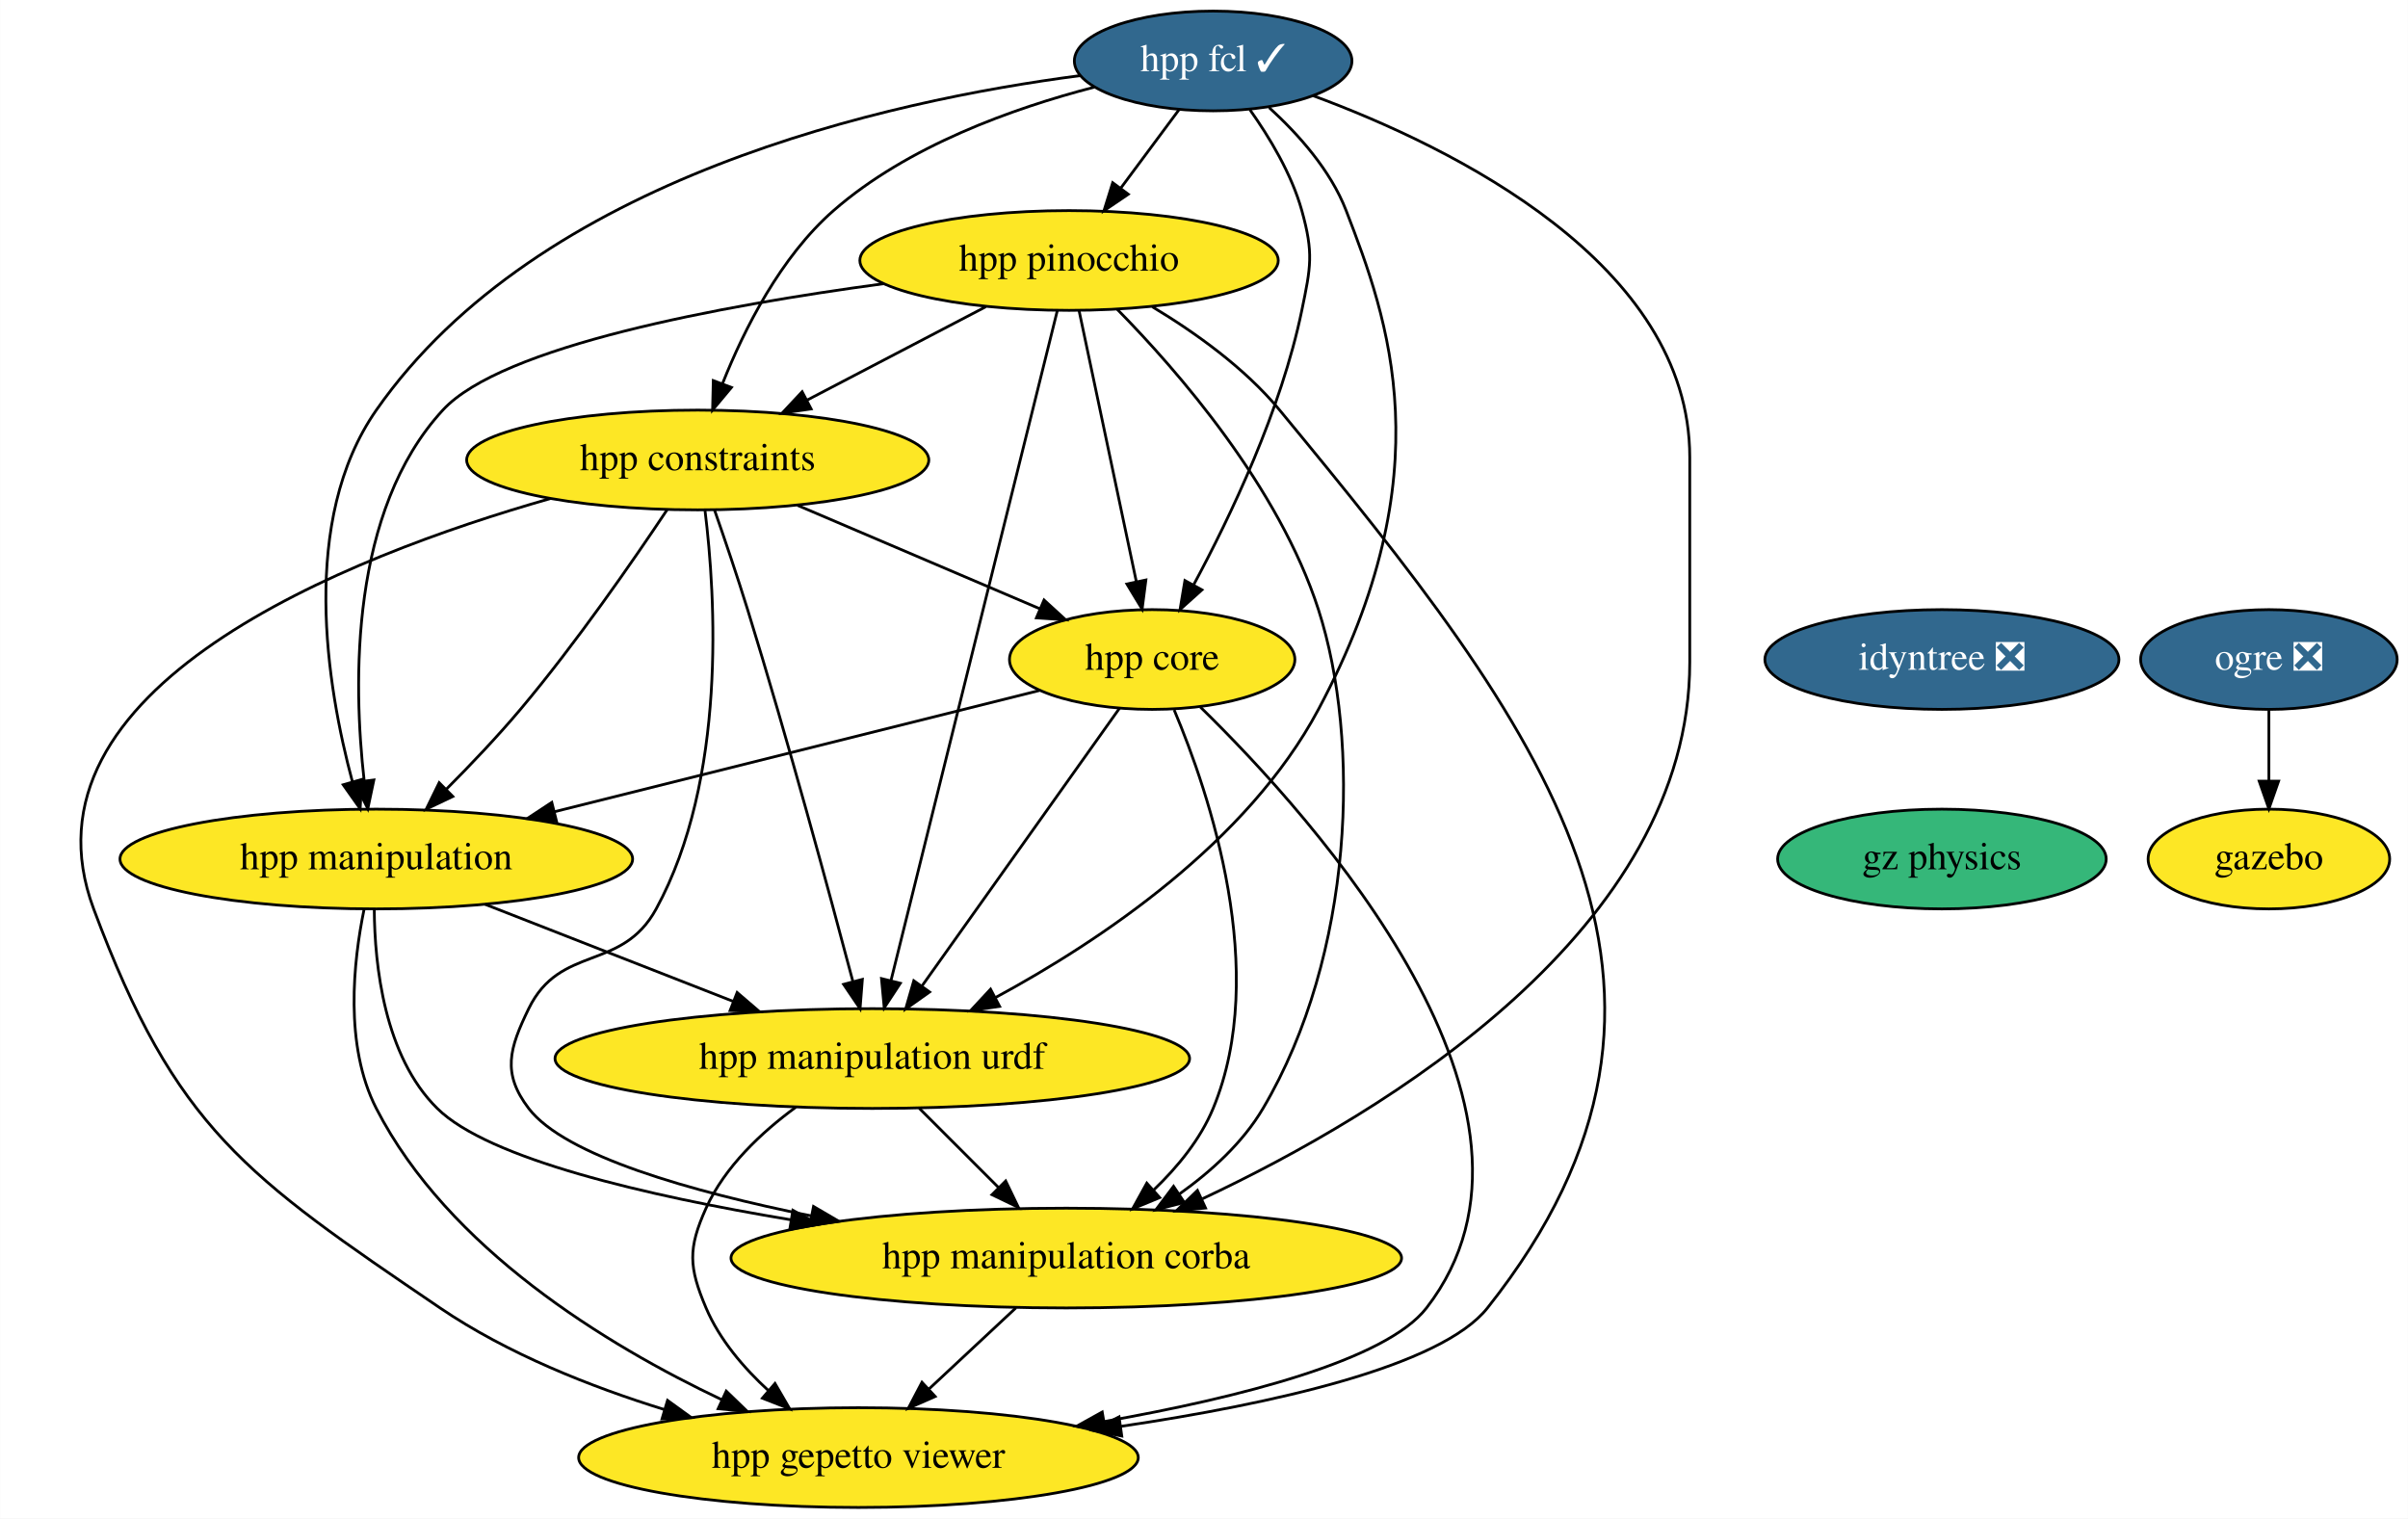
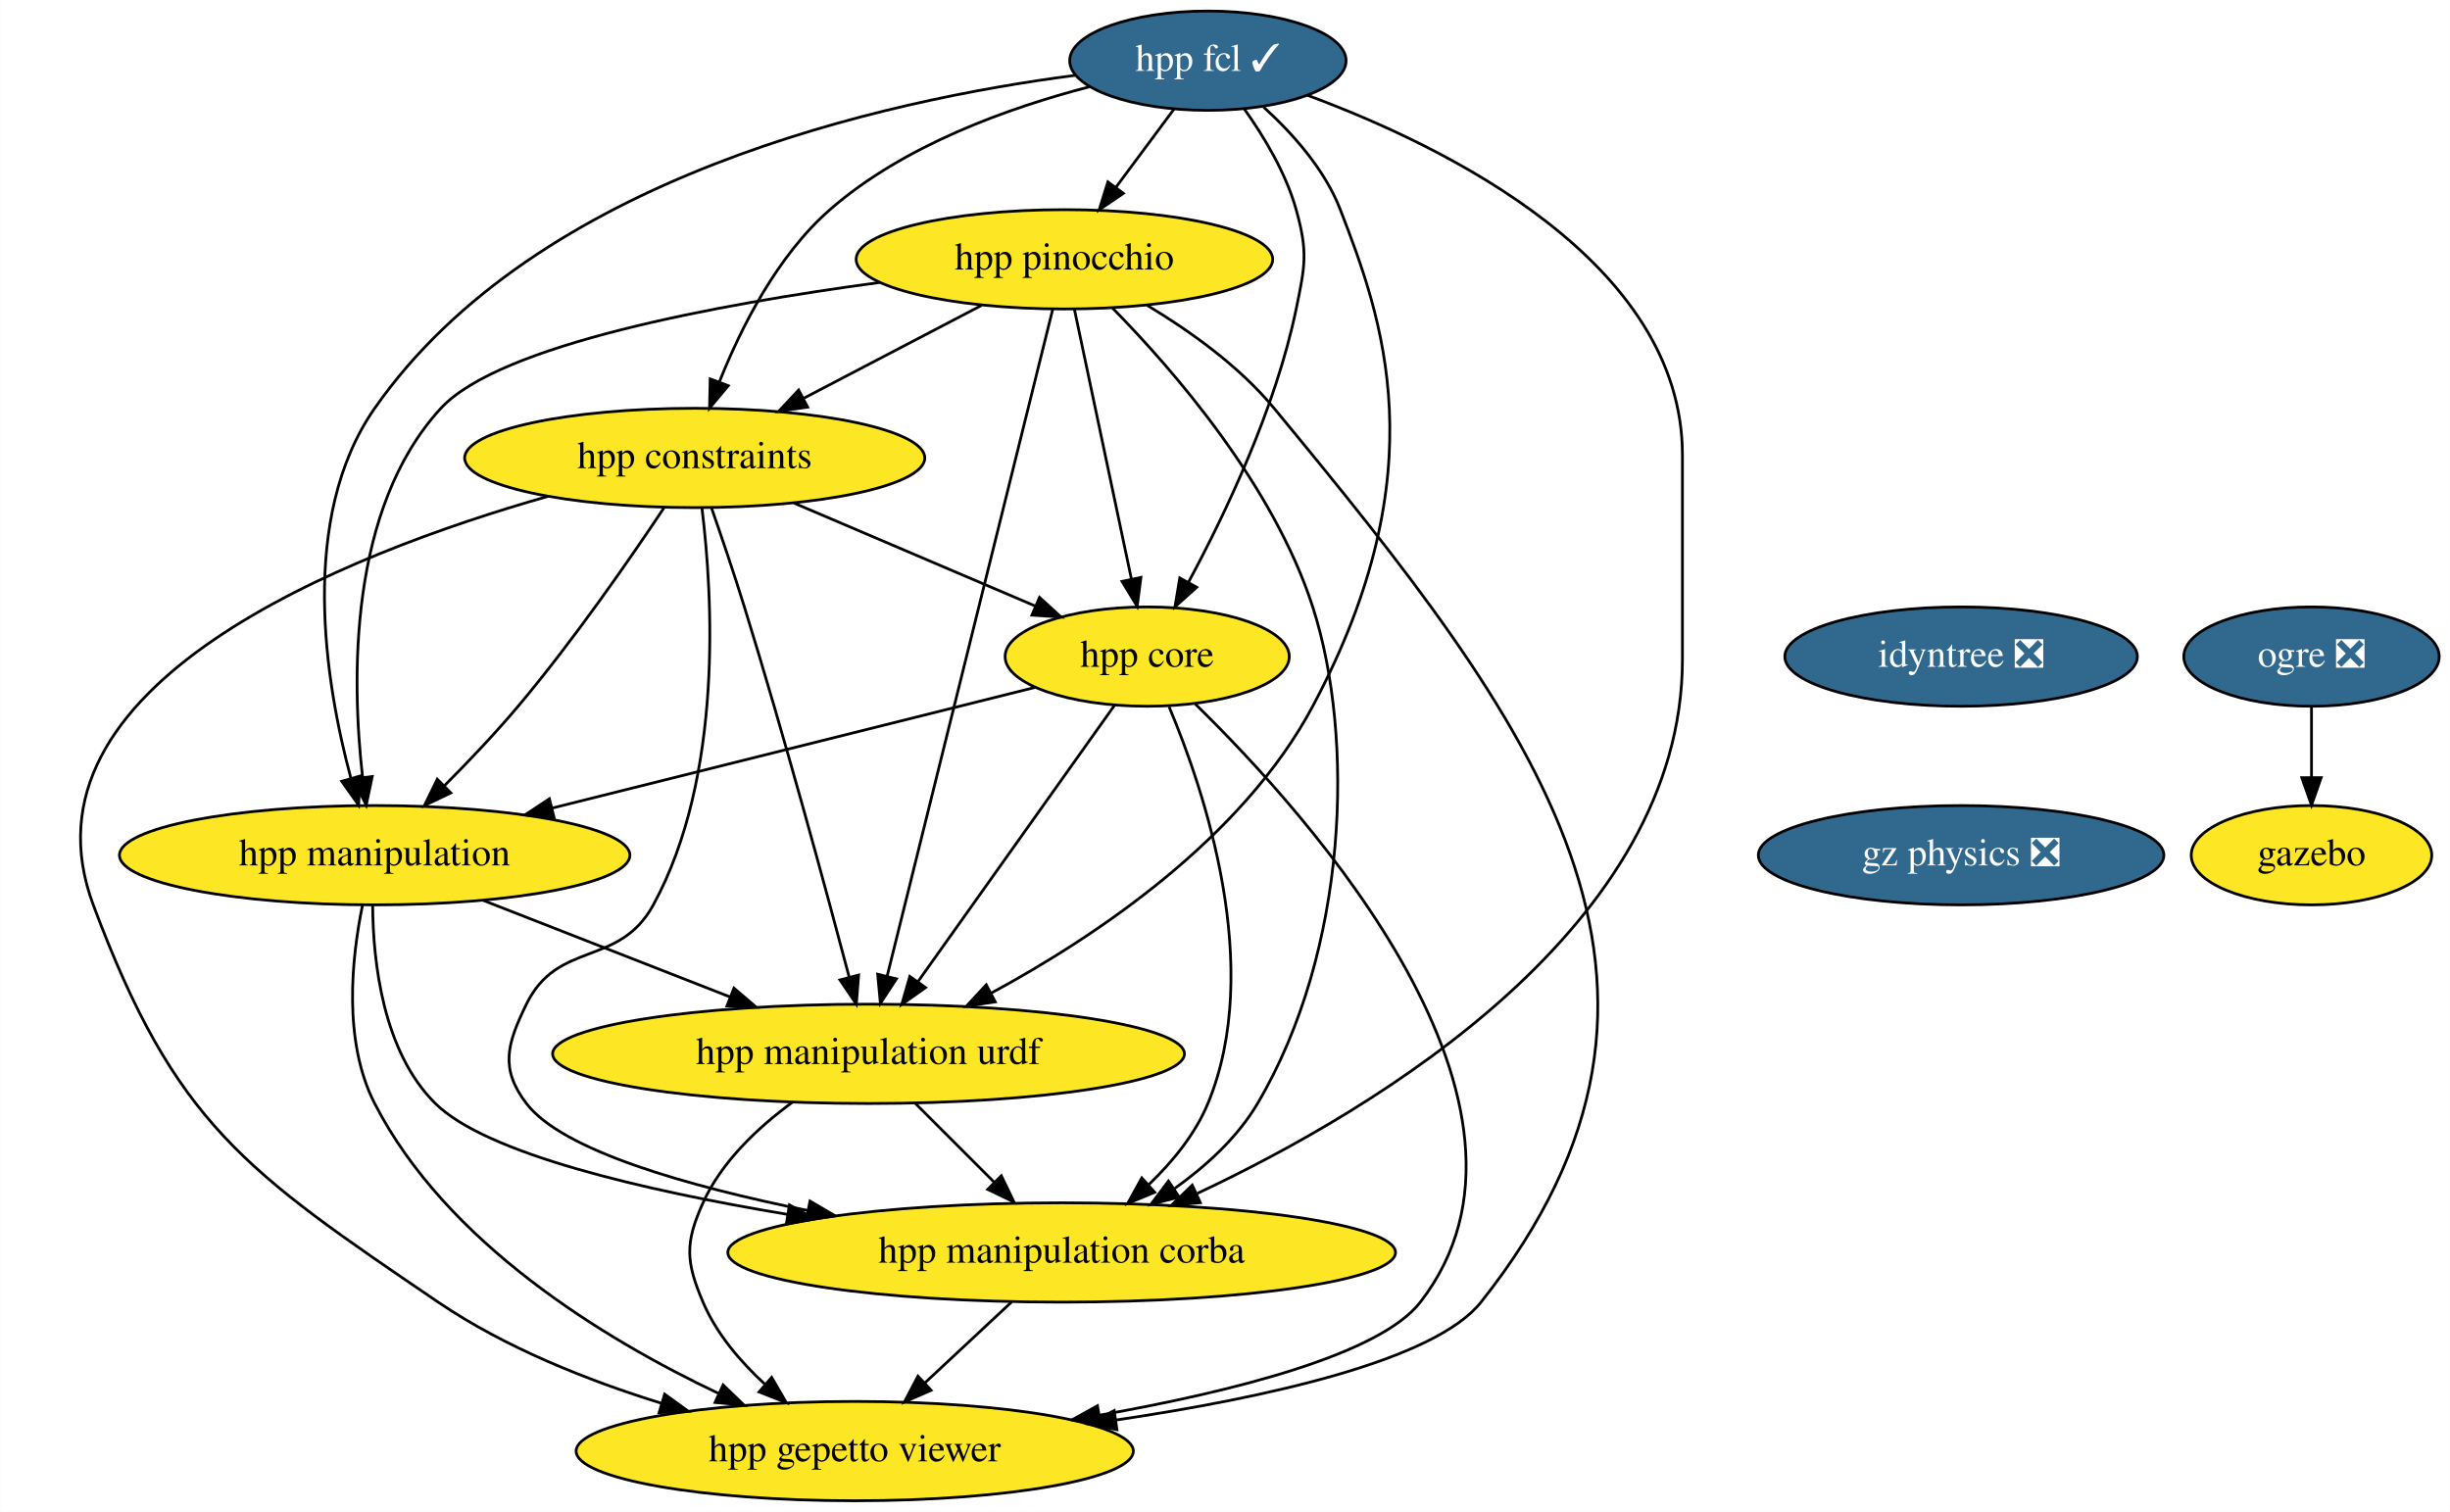
- <svg xmlns="http://www.w3.org/2000/svg" xmlns:xlink="http://www.w3.org/1999/xlink" width="869pt" height="548pt" viewBox="0.00 0.00 868.90 548.00">
+ <svg xmlns="http://www.w3.org/2000/svg" xmlns:xlink="http://www.w3.org/1999/xlink" width="888pt" height="548pt" viewBox="0.00 0.00 887.90 548.00">
  <g id="graph0" class="graph" transform="scale(1 1) rotate(0) translate(4 544)">
-     <polygon fill="white" stroke="none" points="-4,4 -4,-544 864.9,-544 864.9,4 -4,4" />
+     <polygon fill="white" stroke="none" points="-4,4 -4,-544 883.9,-544 883.9,4 -4,4" />
    <g id="node1" class="node">
      <g id="a_node1">
        <a xlink:href="https://github.com/conda-forge/hpp-fcl-feedstock/pull/78" xlink:title="hpp fcl ✓">
          <ellipse fill="#31688e" stroke="black" cx="433.75" cy="-522" rx="50.09" ry="18" />
          <text text-anchor="middle" x="433.75" y="-518.3" font-family="Times,serif" font-size="14.00" fill="white">hpp fcl ✓</text>
        </a>
      </g>
    </g>
    <g id="node2" class="node">
      <g id="a_node2">
        <a xlink:href="https://github.com/conda-forge/hpp-core-feedstock" xlink:title="hpp core">
          <ellipse fill="#fde725" stroke="black" cx="411.75" cy="-306" rx="51.5" ry="18" />
          <text text-anchor="middle" x="411.75" y="-302.3" font-family="Times,serif" font-size="14.00">hpp core</text>
        </a>
      </g>
    </g>
    <g id="edge1" class="edge">
      <path fill="none" stroke="black" d="M446.99,-504.44C454.06,-494.5 462.06,-481.25 465.75,-468 470.05,-452.59 468.99,-447.67 465.75,-432 458.32,-396.03 440.02,-357.68 426.78,-333.08" />
      <polygon fill="black" stroke="black" points="429.7,-331.13 421.81,-324.05 423.56,-334.5 429.7,-331.13" />
    </g>
    <g id="node3" class="node">
      <g id="a_node3">
        <a xlink:href="https://github.com/conda-forge/hpp-manipulation-urdf-feedstock" xlink:title="hpp manipulation urdf">
          <ellipse fill="#fde725" stroke="black" cx="310.75" cy="-162" rx="114.5" ry="18" />
          <text text-anchor="middle" x="310.75" y="-158.3" font-family="Times,serif" font-size="14.00">hpp manipulation urdf</text>
        </a>
      </g>
    </g>
    <g id="edge2" class="edge">
      <path fill="none" stroke="black" d="M453.96,-505.17C464.41,-495.66 476.13,-482.59 481.75,-468 496.76,-429.09 517.47,-373.71 471.75,-288 446.16,-240.02 393.28,-204.6 355.09,-183.95" />
      <polygon fill="black" stroke="black" points="356.69,-180.83 346.21,-179.27 353.42,-187.03 356.69,-180.83" />
    </g>
    <g id="node4" class="node">
      <g id="a_node4">
        <a xlink:href="https://github.com/conda-forge/hpp-manipulation-feedstock" xlink:title="hpp manipulation">
          <ellipse fill="#fde725" stroke="black" cx="131.75" cy="-234" rx="92.5" ry="18" />
          <text text-anchor="middle" x="131.75" y="-230.3" font-family="Times,serif" font-size="14.00">hpp manipulation</text>
        </a>
      </g>
    </g>
    <g id="edge3" class="edge">
      <path fill="none" stroke="black" d="M385.74,-516.71C316.47,-507.68 190.38,-479.99 131.75,-396 103.99,-356.22 113.87,-296.39 123.11,-261.97" />
      <polygon fill="black" stroke="black" points="126.54,-262.73 125.92,-252.15 119.81,-260.8 126.54,-262.73" />
    </g>
    <g id="node5" class="node">
      <g id="a_node5">
        <a xlink:href="https://github.com/conda-forge/hpp-constraints-feedstock" xlink:title="hpp constraints">
          <ellipse fill="#fde725" stroke="black" cx="247.75" cy="-378" rx="83.39" ry="18" />
          <text text-anchor="middle" x="247.75" y="-374.3" font-family="Times,serif" font-size="14.00">hpp constraints</text>
        </a>
      </g>
    </g>
    <g id="edge4" class="edge">
      <path fill="none" stroke="black" d="M390.79,-512.53C361.54,-504.95 323.44,-491.33 296.75,-468 277.64,-451.29 264.53,-425.24 256.72,-405.64" />
      <polygon fill="black" stroke="black" points="259.91,-404.18 253.11,-396.05 253.36,-406.65 259.91,-404.18" />
    </g>
    <g id="node6" class="node">
      <g id="a_node6">
        <a xlink:href="https://github.com/conda-forge/hpp-pinocchio-feedstock" xlink:title="hpp pinocchio">
          <ellipse fill="#fde725" stroke="black" cx="381.75" cy="-450" rx="75.5" ry="18" />
          <text text-anchor="middle" x="381.75" y="-446.3" font-family="Times,serif" font-size="14.00">hpp pinocchio</text>
        </a>
      </g>
    </g>
    <g id="edge5" class="edge">
      <path fill="none" stroke="black" d="M421.43,-504.41C415.18,-495.99 407.45,-485.58 400.48,-476.2" />
      <polygon fill="black" stroke="black" points="403.12,-473.9 394.35,-467.96 397.5,-478.07 403.12,-473.9" />
    </g>
    <g id="node7" class="node">
      <g id="a_node7">
        <a xlink:href="https://github.com/conda-forge/hpp-manipulation-corba-feedstock" xlink:title="hpp manipulation corba">
          <ellipse fill="#fde725" stroke="black" cx="380.75" cy="-90" rx="121" ry="18" />
          <text text-anchor="middle" x="380.75" y="-86.3" font-family="Times,serif" font-size="14.00">hpp manipulation corba</text>
        </a>
      </g>
    </g>
    <g id="edge6" class="edge">
      <path fill="none" stroke="black" d="M469.81,-509.47C520.25,-490.82 605.75,-448.89 605.75,-379 605.75,-379 605.75,-379 605.75,-305 605.75,-208.66 496.11,-142.54 429.9,-111.4" />
      <polygon fill="black" stroke="black" points="431.01,-108.05 420.46,-107.05 428.08,-114.41 431.01,-108.05" />
    </g>
    <g id="edge7" class="edge">
      <path fill="none" stroke="black" d="M399.97,-288.43C382.43,-263.77 349.31,-217.2 328.73,-188.27" />
      <polygon fill="black" stroke="black" points="331.42,-186.02 322.78,-179.9 325.72,-190.08 331.42,-186.02" />
    </g>
    <g id="edge8" class="edge">
      <path fill="none" stroke="black" d="M371.04,-294.82C325.13,-283.34 249.88,-264.53 196.03,-251.07" />
      <polygon fill="black" stroke="black" points="196.78,-247.65 186.23,-248.62 195.08,-254.44 196.78,-247.65" />
    </g>
    <g id="edge9" class="edge">
      <path fill="none" stroke="black" d="M419.68,-287.81C432.44,-257.54 454.16,-193.26 433.75,-144 429.13,-132.84 420.9,-122.81 412.27,-114.55" />
      <polygon fill="black" stroke="black" points="414.47,-111.82 404.68,-107.77 409.8,-117.04 414.47,-111.82" />
    </g>
    <g id="node8" class="node">
      <g id="a_node8">
        <a xlink:href="https://github.com/conda-forge/hpp-gepetto-viewer-feedstock" xlink:title="hpp gepetto viewer">
          <ellipse fill="#fde725" stroke="black" cx="305.75" cy="-18" rx="100.98" ry="18" />
          <text text-anchor="middle" x="305.75" y="-14.3" font-family="Times,serif" font-size="14.00">hpp gepetto viewer</text>
        </a>
      </g>
    </g>
    <g id="edge10" class="edge">
      <path fill="none" stroke="black" d="M429.14,-288.84C470.19,-248.76 565.65,-142.89 510.75,-72 496.04,-53 442.89,-39.58 394.39,-31" />
      <polygon fill="black" stroke="black" points="394.9,-27.54 384.45,-29.3 393.72,-34.44 394.9,-27.54" />
    </g>
    <g id="edge11" class="edge">
      <path fill="none" stroke="black" d="M327.7,-144.05C336.26,-135.5 346.8,-124.96 356.22,-115.54" />
      <polygon fill="black" stroke="black" points="358.88,-117.82 363.48,-108.28 353.93,-112.87 358.88,-117.82" />
    </g>
    <g id="edge12" class="edge">
      <path fill="none" stroke="black" d="M283.12,-144.43C270.77,-135.38 257.5,-122.95 250.75,-108 244.18,-93.41 244.5,-86.72 250.75,-72 255.62,-60.56 264.3,-50.39 273.34,-42.1" />
      <polygon fill="black" stroke="black" points="275.63,-44.74 280.95,-35.58 271.08,-39.43 275.63,-44.74" />
    </g>
    <g id="edge13" class="edge">
      <path fill="none" stroke="black" d="M171.04,-217.64C197.39,-207.33 232.33,-193.67 260.67,-182.58" />
      <polygon fill="black" stroke="black" points="261.97,-185.83 270.01,-178.93 259.42,-179.32 261.97,-185.83" />
    </g>
    <g id="edge14" class="edge">
      <path fill="none" stroke="black" d="M131.02,-215.7C131.16,-195.63 134.61,-162.9 153.75,-144 172.22,-125.77 229.15,-112.51 281.37,-103.81" />
      <polygon fill="black" stroke="black" points="282.08,-107.24 291.39,-102.18 280.96,-100.33 282.08,-107.24" />
    </g>
    <g id="edge15" class="edge">
      <path fill="none" stroke="black" d="M127.34,-215.86C123.48,-197.1 120.12,-166.68 131.75,-144 157.72,-93.39 214.76,-58.63 256.48,-38.86" />
      <polygon fill="black" stroke="black" points="258.04,-41.99 265.66,-34.63 255.11,-35.63 258.04,-41.99" />
    </g>
    <g id="edge16" class="edge">
      <path fill="none" stroke="black" d="M283.75,-361.64C309.53,-350.63 344.28,-335.8 371.07,-324.37" />
      <polygon fill="black" stroke="black" points="372.72,-327.47 380.54,-320.32 369.97,-321.03 372.72,-327.47" />
    </g>
    <g id="edge17" class="edge">
      <path fill="none" stroke="black" d="M253.83,-359.89C257.44,-349.55 262.02,-336.07 265.75,-324 280.24,-277.17 295.2,-222.05 303.7,-189.96" />
      <polygon fill="black" stroke="black" points="307.16,-190.57 306.33,-180.01 300.39,-188.79 307.16,-190.57" />
    </g>
    <g id="edge18" class="edge">
      <path fill="none" stroke="black" d="M236.69,-360.03C224.47,-341.69 203.85,-311.88 183.75,-288 175.45,-278.14 165.7,-267.89 156.9,-259.07" />
      <polygon fill="black" stroke="black" points="159.36,-256.58 149.79,-252.03 154.44,-261.55 159.36,-256.58" />
    </g>
    <g id="edge19" class="edge">
      <path fill="none" stroke="black" d="M250.38,-359.75C254.2,-328.82 258.32,-262.81 232.75,-216 220.31,-193.21 198.13,-203.34 186.75,-180 179.75,-165.62 177.05,-156.72 186.75,-144 199.8,-126.91 245.21,-113.99 288.82,-105.19" />
      <polygon fill="black" stroke="black" points="289.53,-108.62 298.67,-103.27 288.18,-101.75 289.53,-108.62" />
    </g>
    <g id="edge20" class="edge">
      <path fill="none" stroke="black" d="M194.61,-364.1C120.94,-343.1 0,-295.67 29.75,-216 59.41,-136.61 84.65,-119.62 154.75,-72 179.01,-55.52 208.93,-43.62 235.72,-35.33" />
      <polygon fill="black" stroke="black" points="236.85,-38.64 245.43,-32.43 234.85,-31.94 236.85,-38.64" />
    </g>
    <g id="edge21" class="edge">
      <path fill="none" stroke="black" d="M385.37,-431.87C390.51,-407.56 399.96,-362.82 406.05,-334.01" />
      <polygon fill="black" stroke="black" points="409.48,-334.7 408.12,-324.19 402.63,-333.25 409.48,-334.7" />
    </g>
    <g id="edge22" class="edge">
      <path fill="none" stroke="black" d="M377.53,-431.97C365.67,-384.19 332.01,-248.62 317.52,-190.27" />
      <polygon fill="black" stroke="black" points="320.86,-189.17 315.05,-180.31 314.06,-190.86 320.86,-189.17" />
    </g>
    <g id="edge23" class="edge">
      <path fill="none" stroke="black" d="M314.71,-441.6C256.06,-433.7 177.01,-419.09 155.75,-396 122.27,-359.64 123.34,-297.81 127.37,-262.29" />
      <polygon fill="black" stroke="black" points="130.87,-262.53 128.69,-252.16 123.93,-261.63 130.87,-262.53" />
    </g>
    <g id="edge24" class="edge">
      <path fill="none" stroke="black" d="M351.68,-433.29C332.68,-423.36 307.91,-410.42 287.32,-399.67" />
      <polygon fill="black" stroke="black" points="288.67,-396.43 278.19,-394.9 285.43,-402.63 288.67,-396.43" />
    </g>
    <g id="edge25" class="edge">
      <path fill="none" stroke="black" d="M399.14,-432.37C421.03,-410.12 457.47,-368.28 471.75,-324 487.04,-276.62 484.61,-199.59 451.75,-144 444.45,-131.64 433.03,-121.25 421.47,-113.03" />
      <polygon fill="black" stroke="black" points="423.35,-110.07 413.09,-107.43 419.46,-115.9 423.35,-110.07" />
    </g>
    <g id="edge26" class="edge">
      <path fill="none" stroke="black" d="M411.78,-433.3C427.12,-424.09 445.16,-411.26 457.75,-396 551.84,-282.01 624.62,-187.79 532.75,-72 515.97,-50.85 455.01,-37.35 400.48,-29.27" />
      <polygon fill="black" stroke="black" points="400.78,-25.77 390.38,-27.82 399.79,-32.7 400.78,-25.77" />
    </g>
    <g id="edge27" class="edge">
      <path fill="none" stroke="black" d="M362.6,-72.05C353.2,-63.28 341.57,-52.43 331.29,-42.83" />
      <polygon fill="black" stroke="black" points="333.44,-40.05 323.74,-35.79 328.67,-45.17 333.44,-40.05" />
    </g>
    <g id="node9" class="node">
      <g id="a_node9">
        <a xlink:href="https://github.com/conda-forge/ogre-feedstock/pull/78" xlink:title="ogre ❎">
-           <ellipse fill="#31688e" stroke="black" cx="814.75" cy="-306" rx="46.29" ry="18" />
-           <text text-anchor="middle" x="814.75" y="-302.3" font-family="Times,serif" font-size="14.00" fill="white">ogre ❎</text>
+           <ellipse fill="#31688e" stroke="black" cx="833.75" cy="-306" rx="46.29" ry="18" />
+           <text text-anchor="middle" x="833.75" y="-302.3" font-family="Times,serif" font-size="14.00" fill="white">ogre ❎</text>
        </a>
      </g>
    </g>
    <g id="node10" class="node">
      <g id="a_node10">
        <a xlink:href="https://github.com/conda-forge/gazebo-feedstock" xlink:title="gazebo">
-           <ellipse fill="#fde725" stroke="black" cx="814.75" cy="-234" rx="43.59" ry="18" />
-           <text text-anchor="middle" x="814.75" y="-230.3" font-family="Times,serif" font-size="14.00">gazebo</text>
+           <ellipse fill="#fde725" stroke="black" cx="833.75" cy="-234" rx="43.59" ry="18" />
+           <text text-anchor="middle" x="833.75" y="-230.3" font-family="Times,serif" font-size="14.00">gazebo</text>
        </a>
      </g>
    </g>
    <g id="edge28" class="edge">
-       <path fill="none" stroke="black" d="M814.75,-287.7C814.75,-279.98 814.75,-270.71 814.75,-262.11" />
-       <polygon fill="black" stroke="black" points="818.25,-262.1 814.75,-252.1 811.25,-262.1 818.25,-262.1" />
+       <path fill="none" stroke="black" d="M833.75,-287.7C833.75,-279.98 833.75,-270.71 833.75,-262.11" />
+       <polygon fill="black" stroke="black" points="837.25,-262.1 833.75,-252.1 830.25,-262.1 837.25,-262.1" />
    </g>
    <g id="node11" class="node">
      <g id="a_node11">
        <a xlink:href="https://github.com/conda-forge/idyntree-feedstock/pull/50" xlink:title="idyntree ❎">
-           <ellipse fill="#31688e" stroke="black" cx="696.75" cy="-306" rx="63.89" ry="18" />
-           <text text-anchor="middle" x="696.75" y="-302.3" font-family="Times,serif" font-size="14.00" fill="white">idyntree ❎</text>
+           <ellipse fill="#31688e" stroke="black" cx="706.75" cy="-306" rx="63.89" ry="18" />
+           <text text-anchor="middle" x="706.75" y="-302.3" font-family="Times,serif" font-size="14.00" fill="white">idyntree ❎</text>
        </a>
      </g>
    </g>
    <g id="node12" class="node">
      <g id="a_node12">
-         <a xlink:href="https://github.com/conda-forge/gz-physics-feedstock" xlink:title="gz physics">
-           <ellipse fill="#35b779" stroke="black" cx="696.75" cy="-234" rx="59.29" ry="18" />
-           <text text-anchor="middle" x="696.75" y="-230.3" font-family="Times,serif" font-size="14.00">gz physics</text>
+         <a xlink:href="https://github.com/conda-forge/gz-physics-feedstock/pull/3" xlink:title="gz physics ❎">
+           <ellipse fill="#31688e" stroke="black" cx="706.75" cy="-234" rx="73.5" ry="18" />
+           <text text-anchor="middle" x="706.75" y="-230.3" font-family="Times,serif" font-size="14.00" fill="white">gz physics ❎</text>
        </a>
      </g>
    </g>
  </g>
</svg>
